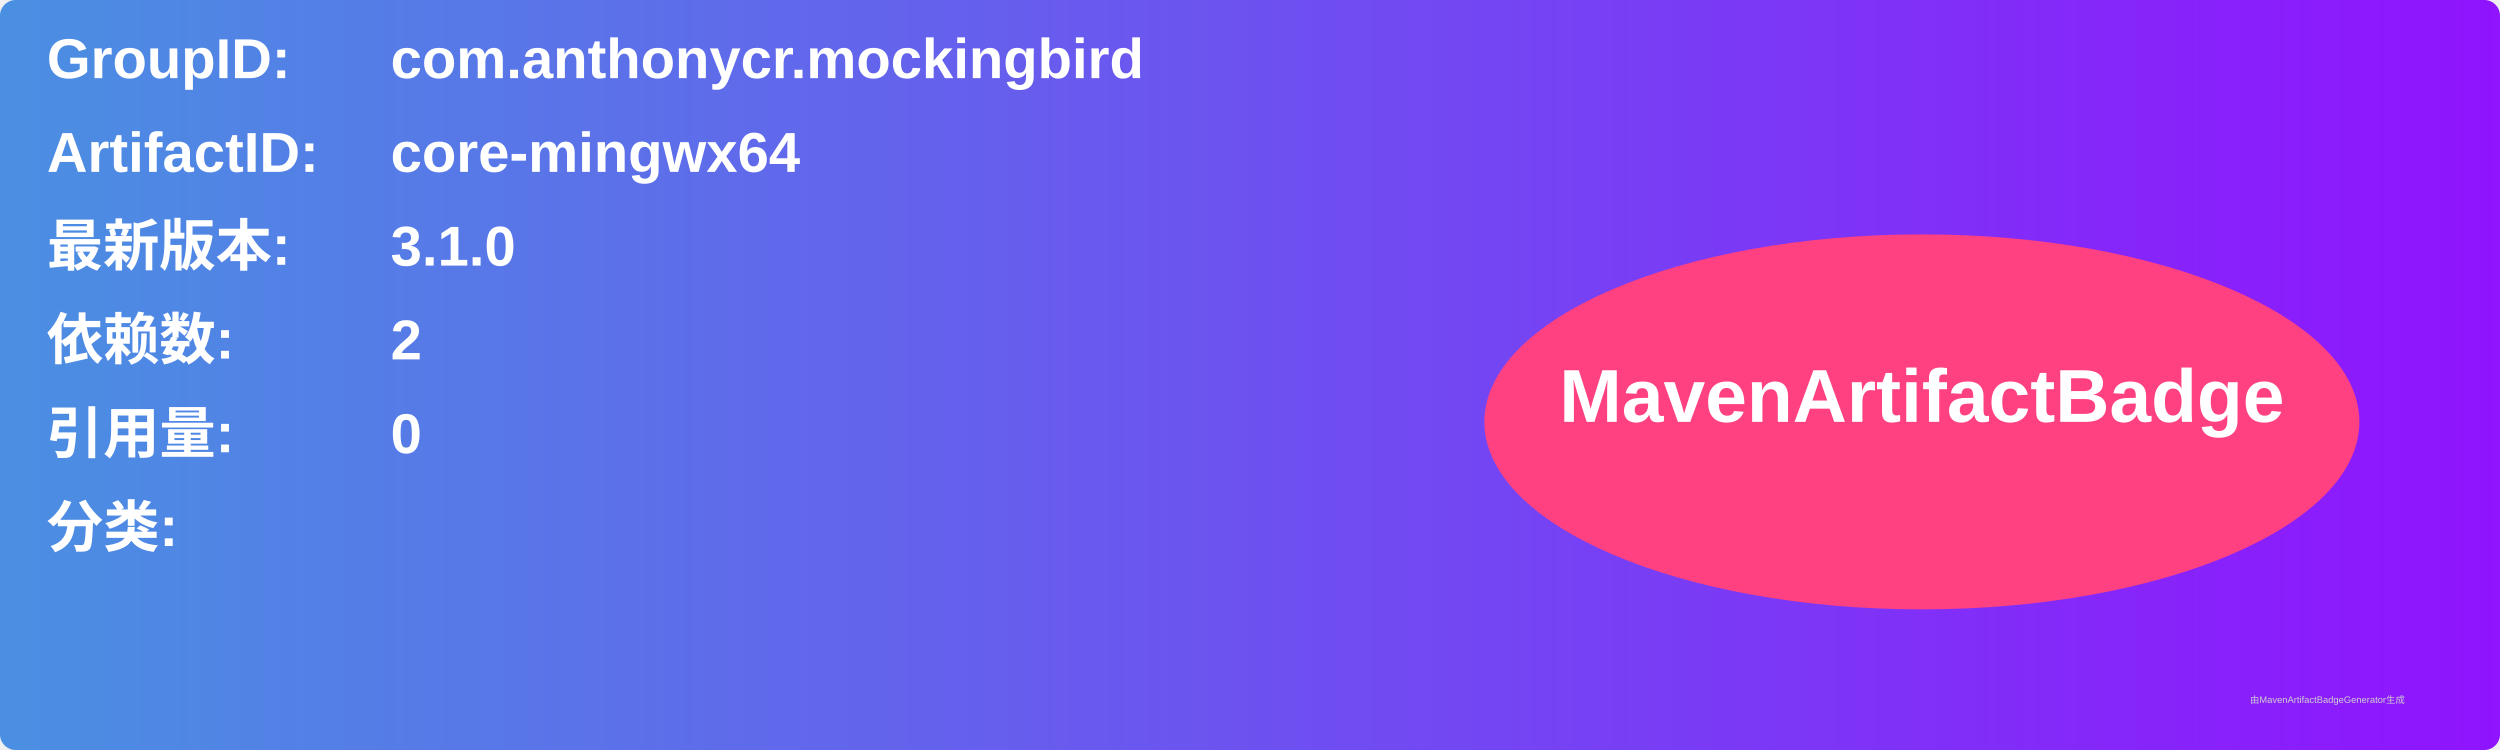
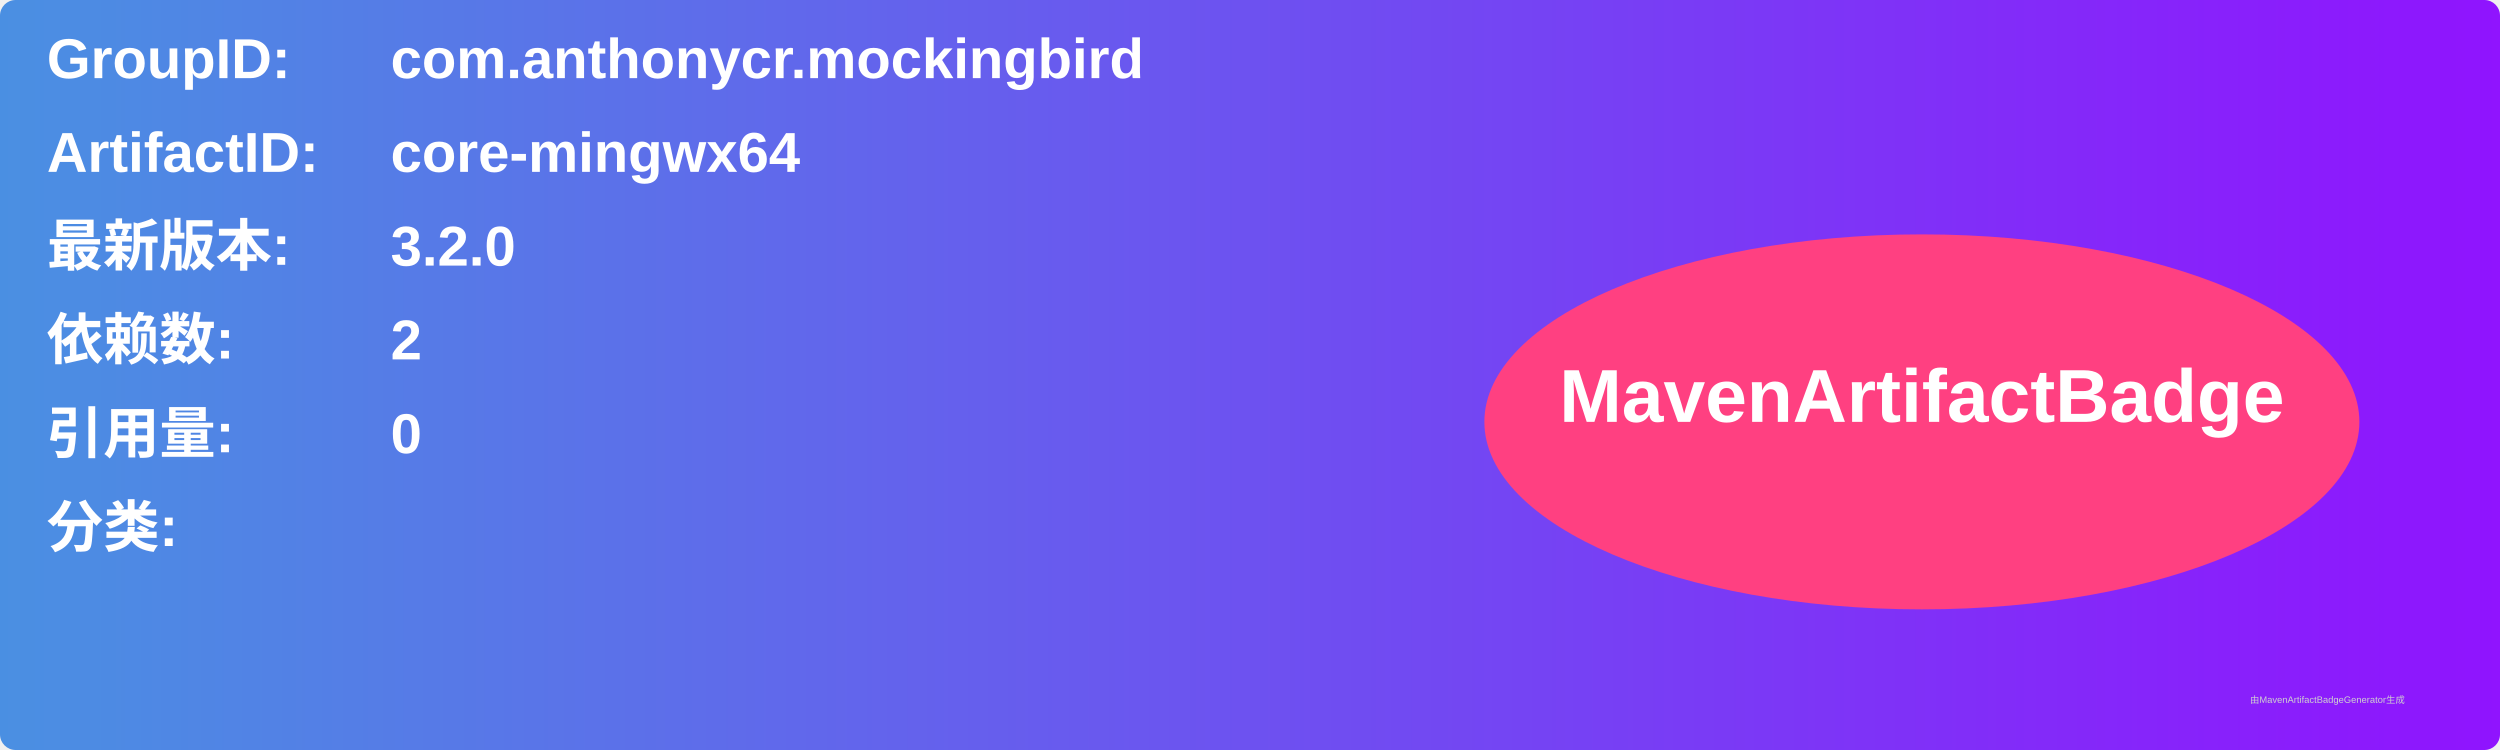
<svg xmlns="http://www.w3.org/2000/svg" width="800" height="240" viewBox="0 0 800 240">
  <linearGradient id="grad" x1="0%" y1="0%" x2="100%" y2="0%">
    <stop offset="0%" stop-color="#4a90e2" />
    <stop offset="100%" stop-color="#9013fe" />
  </linearGradient>
  <rect width="100%" height="100%" rx="5" ry="5" fill="url(#grad)" />
  <g transform="translate(15, 15)">
    <text x="0" y="10" font-family="Arial" font-size="18" fill="white" font-weight="bold" width="260">GroupID:</text>
    <text x="110" y="10" font-family="Arial" font-size="18" fill="white" font-weight="bold" width="460">com.anthonycr.mockingbird</text>
    <text x="0" y="40" font-family="Arial" font-size="18" fill="white" font-weight="bold" width="260">ArtifactID:</text>
    <text x="110" y="40" font-family="Arial" font-size="18" fill="white" font-weight="bold" width="460">core-mingwx64</text>
    <text x="0" y="70" font-family="Arial" font-size="18" fill="white" font-weight="bold">最新版本:</text>
    <text x="110" y="70" font-family="Arial" font-size="18" fill="white" font-weight="bold">
-       <tspan font-weight="bold">3.1.0</tspan>
+       <tspan font-weight="bold">3.2.0</tspan>
    </text>
    <text x="0" y="100" font-family="Arial" font-size="18" fill="white" font-weight="bold">依赖数: </text>
    <text x="110" y="100" font-family="Arial" font-size="18" fill="white">
      <tspan font-weight="bold">2</tspan>
    </text>
    <text x="0" y="130" font-family="Arial" font-size="18" fill="white" font-weight="bold">引用量: </text>
    <text x="110" y="130" font-family="Arial" font-size="18" fill="white">
      <tspan font-weight="bold">0</tspan>
    </text>
    <text x="0" y="160" font-family="Arial" font-size="18" fill="white" font-weight="bold">分类:</text>
    <text x="10" y="190" font-family="Arial" font-size="10" fill="white">
      <tspan font-weight="bold" />
    </text>
    <ellipse cx="600" cy="120" rx="140" ry="60" fill="#ff4081" />
    <text x="600" y="120" text-anchor="middle" font-family="Arial" font-size="24" fill="white" font-weight="bold">MavenArtifactBadge</text>
  </g>
  <text x="720" y="225" font-family="Arial" font-size="3" fill="#d0d0d0">由MavenArtifactBadgeGenerator生成</text>
</svg>
